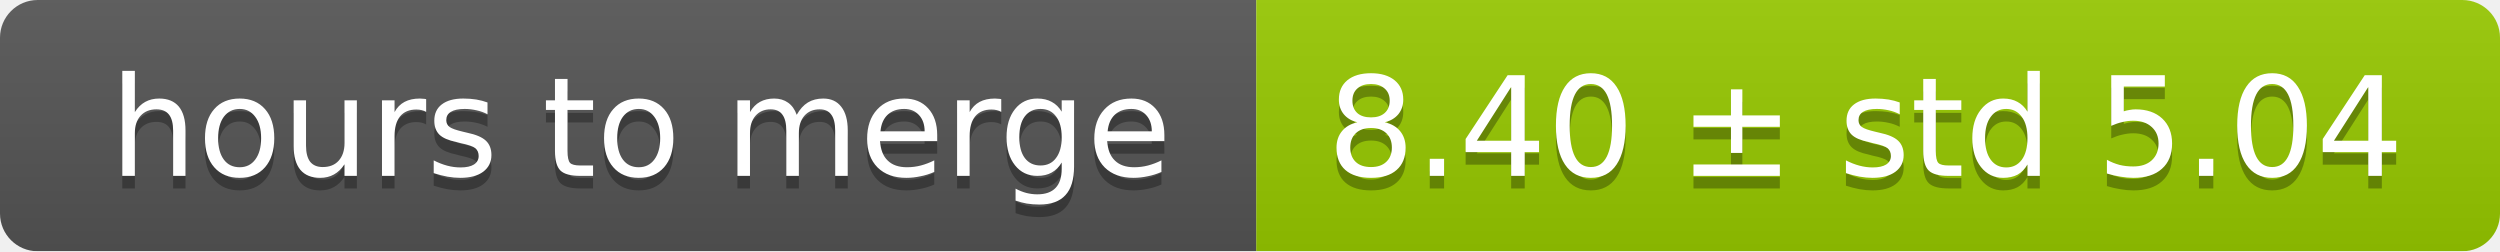
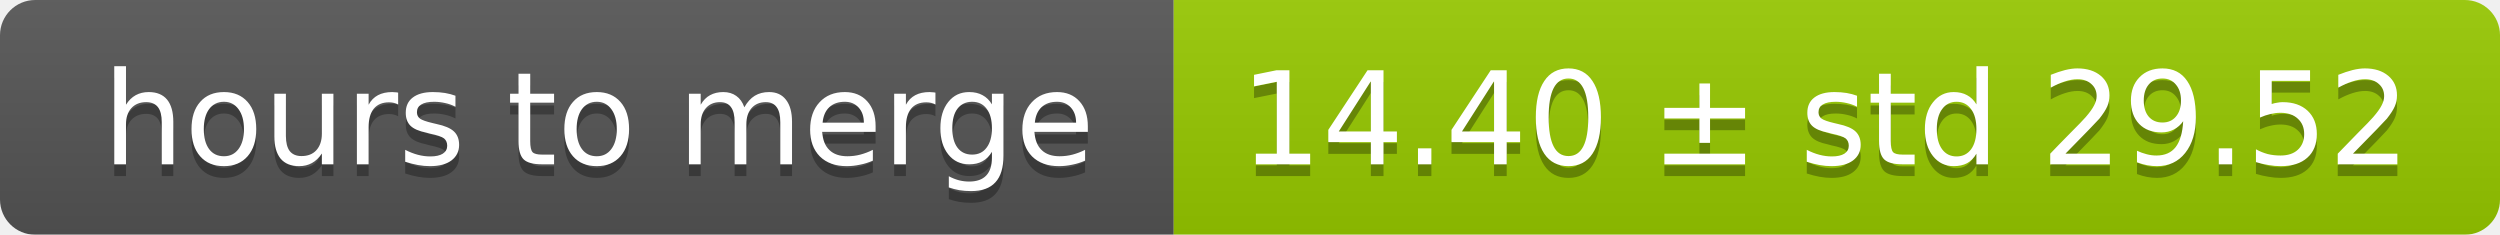
- <svg xmlns="http://www.w3.org/2000/svg" width="199" height="20">
+ <svg xmlns="http://www.w3.org/2000/svg" width="213" height="20">
  <linearGradient id="smooth" x2="0" y2="100%">
    <stop offset="0" stop-color="#bbb" stop-opacity=".1" />
    <stop offset="1" stop-opacity=".1" />
  </linearGradient>
  <mask id="round">
-     <rect width="199" height="20" rx="3" fill="#fff" />
+     <rect width="213" height="20" rx="3" fill="#fff" />
  </mask>
  <g mask="url(#round)">
    <rect width="100" height="20" fill="#555" />
-     <rect x="100" width="99" height="20" fill="#97ca00" />
-     <rect width="199" height="20" fill="url(#smooth)" />
+     <rect x="100" width="113" height="20" fill="#97ca00" />
+     <rect width="213" height="20" fill="url(#smooth)" />
  </g>
  <g fill="#fff" text-anchor="middle" font-family="DejaVu Sans,Verdana,Geneva,sans-serif" font-size="11">
    <text x="51" y="15" fill="#010101" fill-opacity=".3">hours to merge</text>
    <text x="51" y="14">hours to merge</text>
-     <text x="148.5" y="15" fill="#010101" fill-opacity=".3">8.40 ± std 5.04</text>
-     <text x="148.5" y="14">8.40 ± std 5.04</text>
+     <text x="155.5" y="15" fill="#010101" fill-opacity=".3">14.40 ± std 29.52</text>
+     <text x="155.5" y="14">14.40 ± std 29.52</text>
  </g>
</svg>
